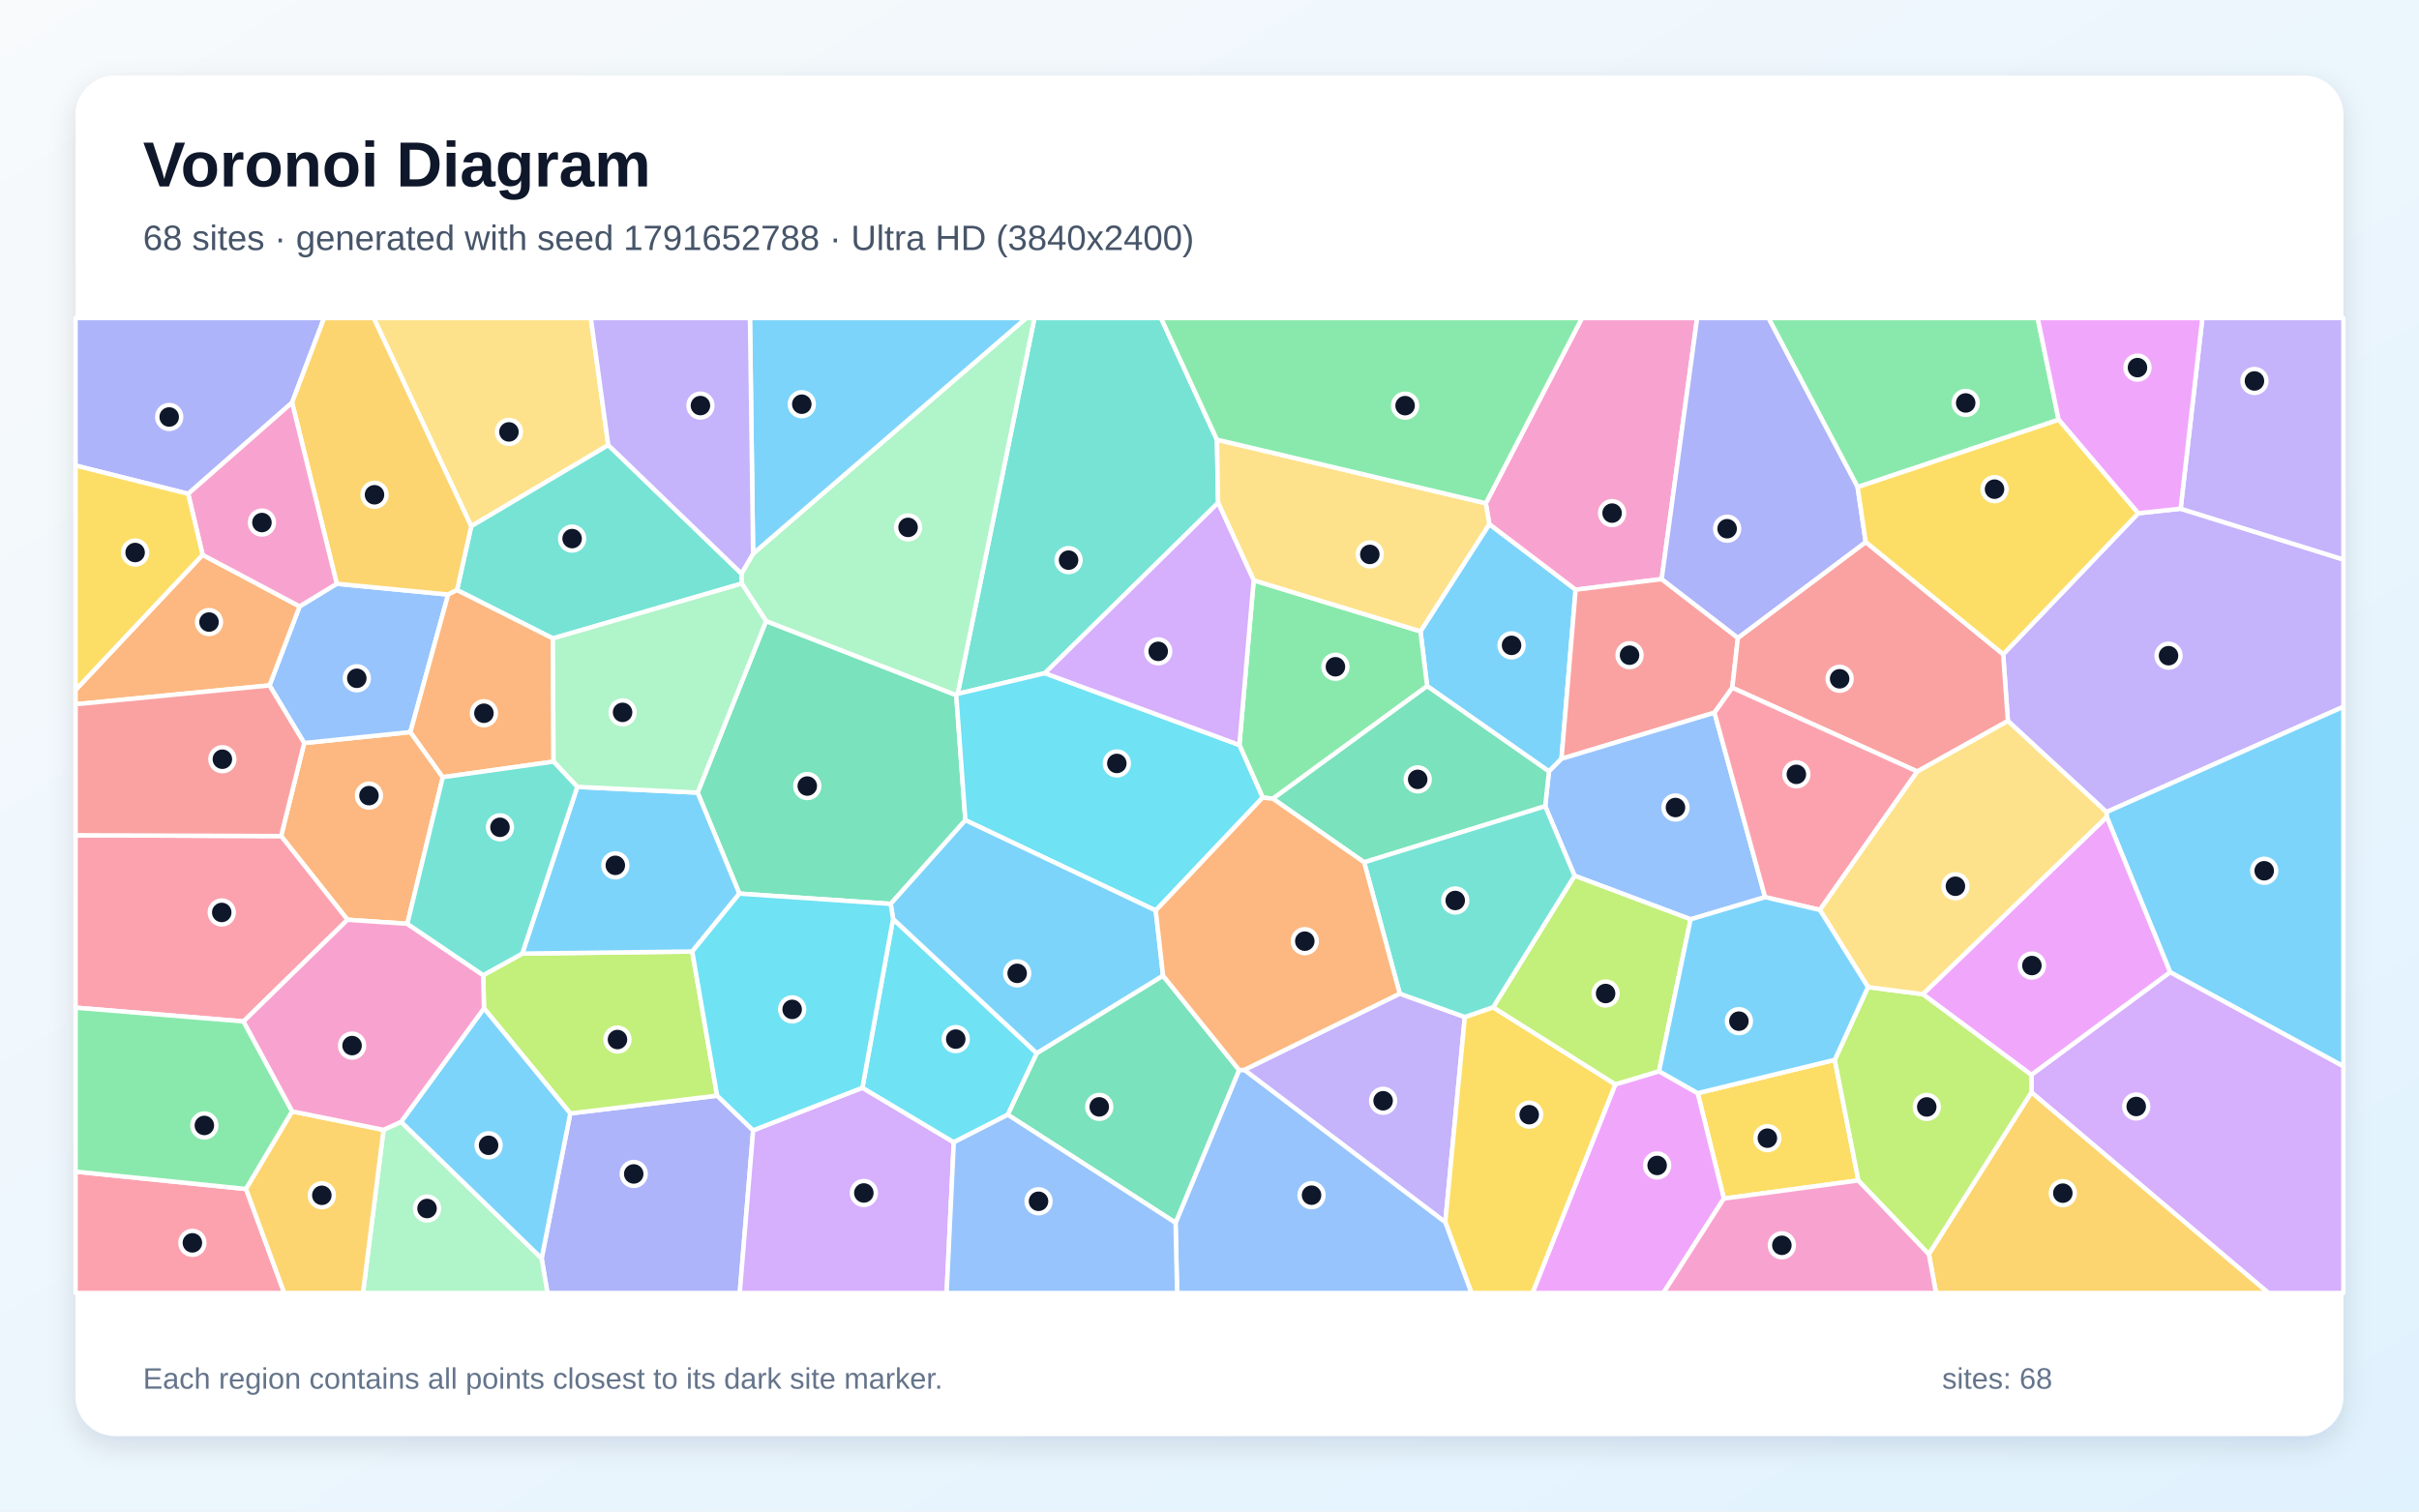
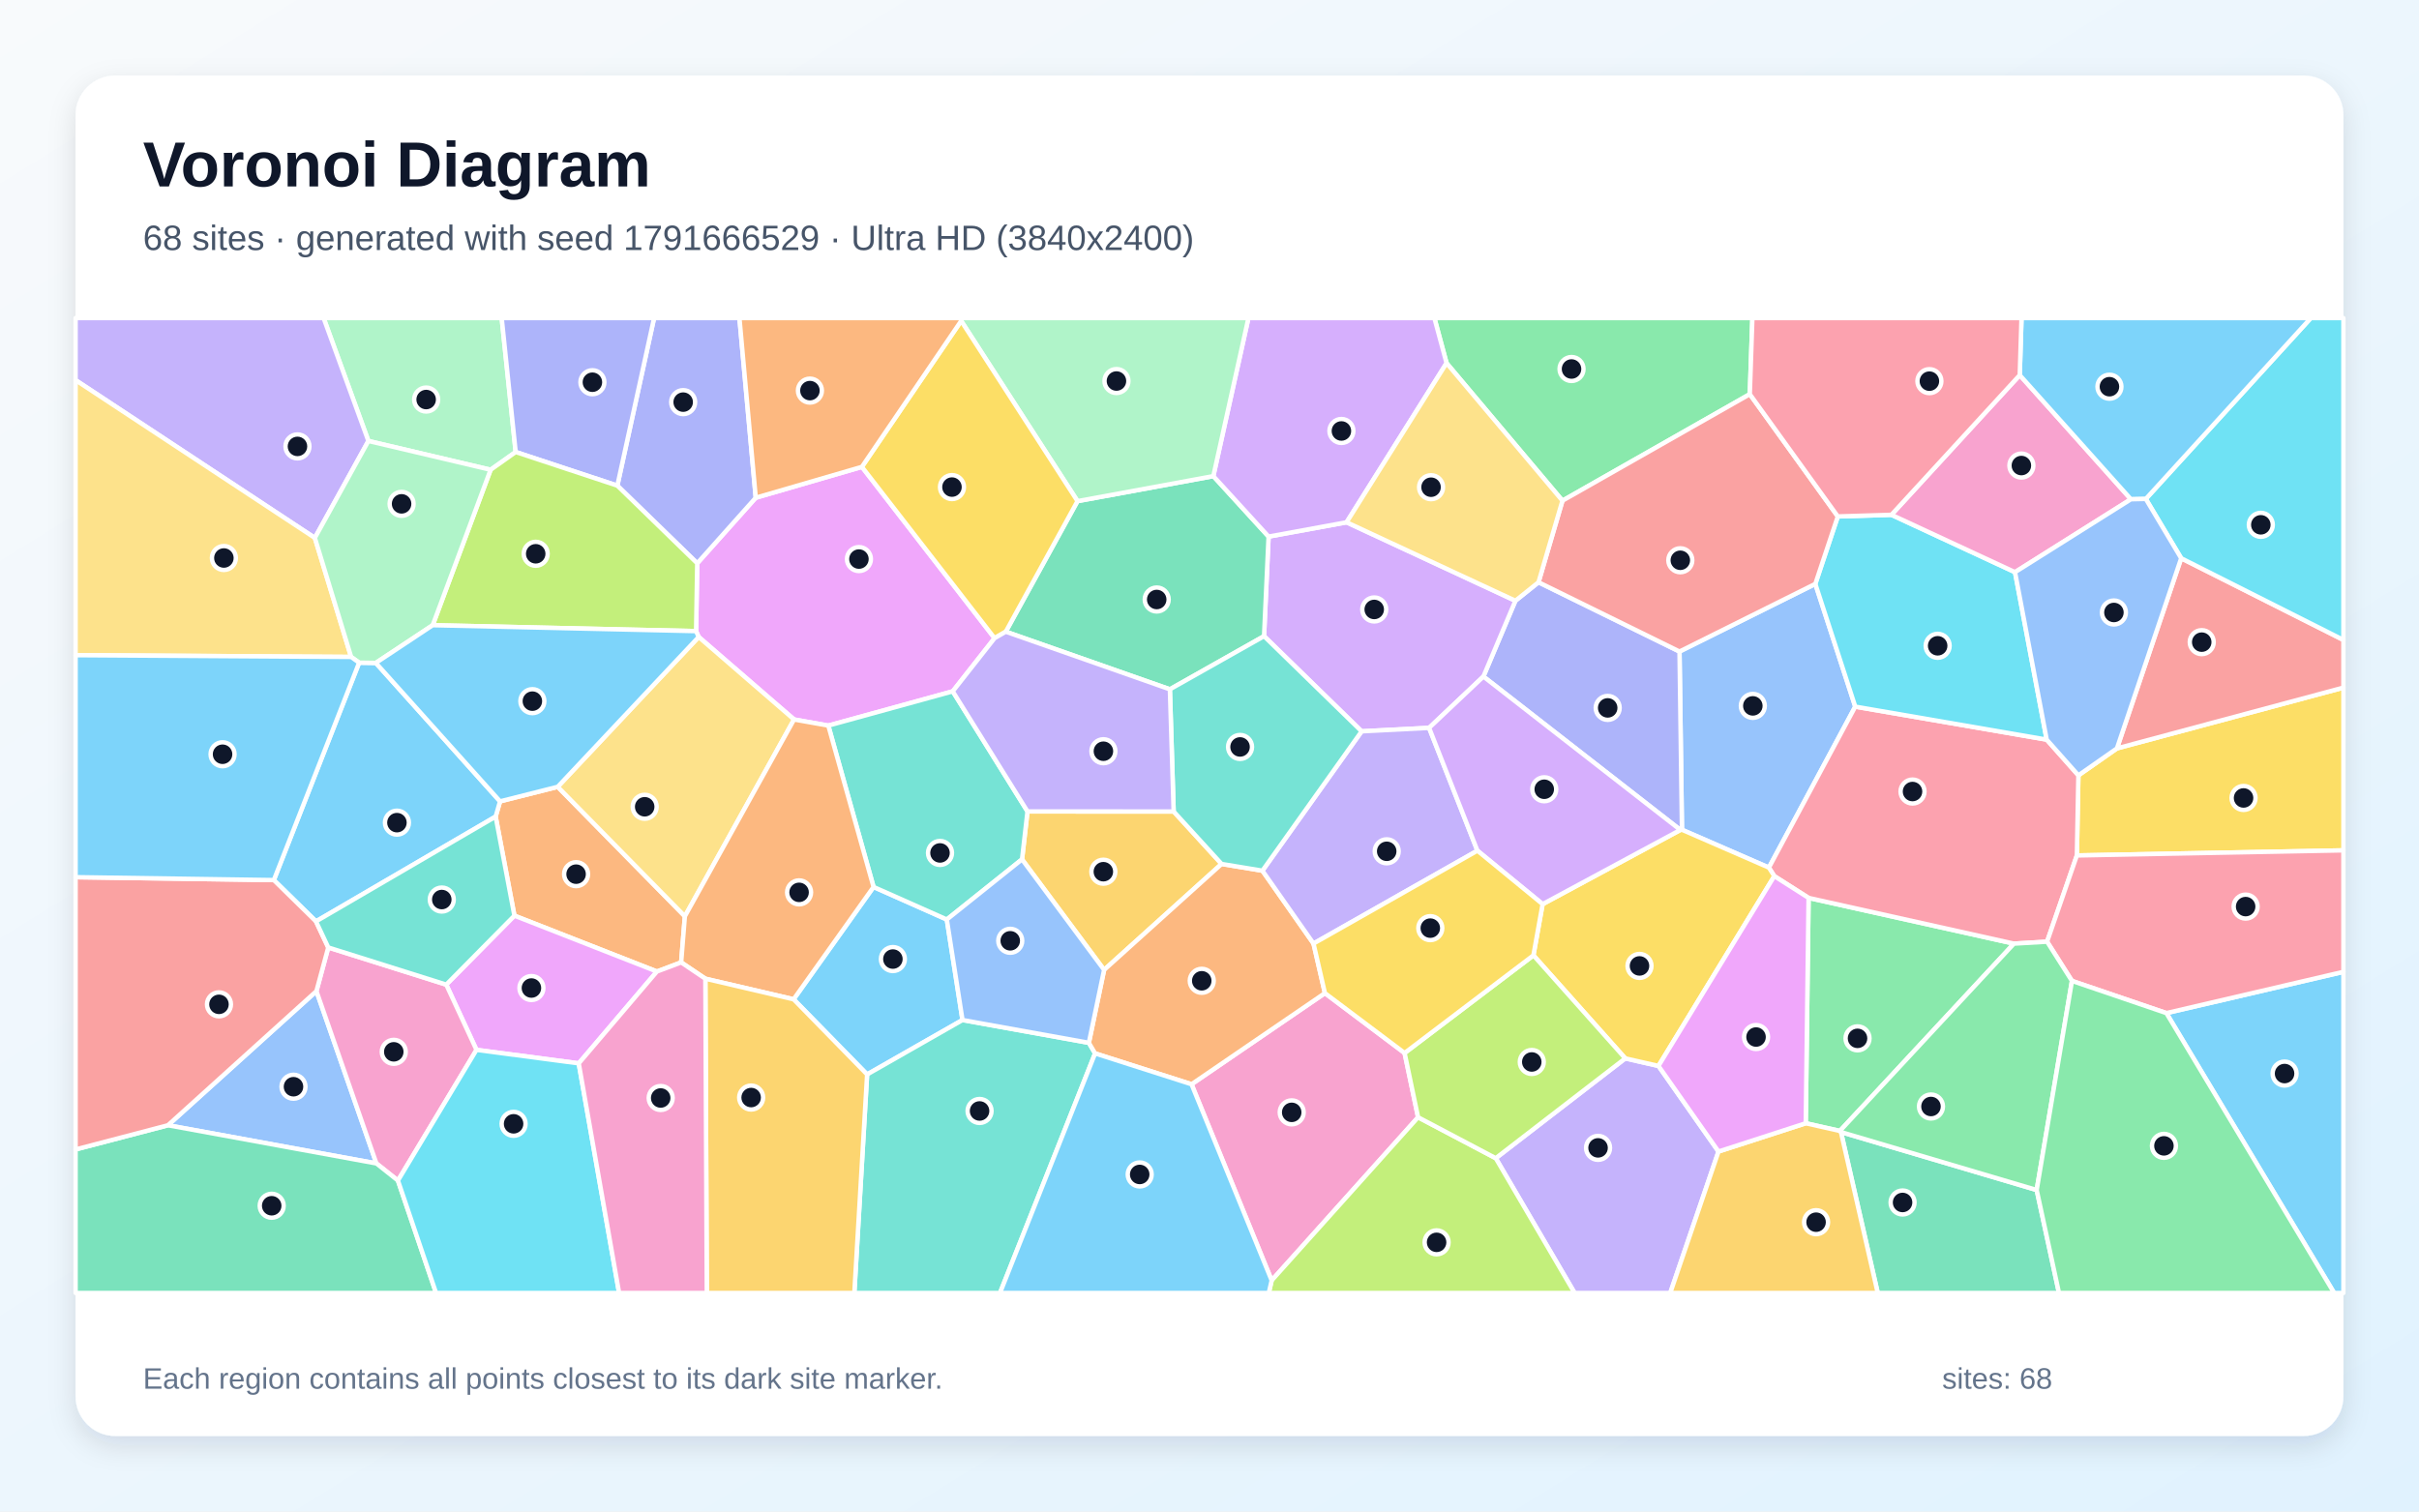
<svg xmlns="http://www.w3.org/2000/svg" width="3840" height="2400" viewBox="0 0 3840 2400" role="img" aria-labelledby="title description">
  <defs>
    <linearGradient id="background" x1="0" y1="0" x2="1" y2="1">
      <stop stop-color="#F8FAFC" />
      <stop offset="1" stop-color="#E0F2FE" />
    </linearGradient>
    <filter id="shadow" x="-5%" y="-5%" width="110%" height="110%">
      <feDropShadow dx="0" dy="15" stdDeviation="22" flood-color="#0F172A" flood-opacity=".12" />
    </filter>
  </defs>
  <rect width="3840" height="2400" fill="url(#background)" />
  <rect x="120" y="120" width="3600" height="2160" rx="63" fill="#FFFFFF" filter="url(#shadow)" />
  <g font-family="Arial, sans-serif">
    <text x="227" y="296" font-size="101" font-weight="700" fill="#0F172A">Voronoi Diagram</text>
-     <text x="227" y="397" font-size="56" fill="#475569">68 sites · generated with seed 1791652788 · Ultra HD (3840x2400)</text>
+     <text x="227" y="397" font-size="56" fill="#475569">68 sites · generated with seed 1791666529 · Ultra HD (3840x2400)</text>
  </g>
  <g stroke="#FFFFFF" stroke-width="7" stroke-linejoin="round">
-     <polygon points="2478.8,1204.8 2458.9,1224.9 2265.5,1089.4 2254.9,1002.4 2364.2,832.2 2501.2,936.3" fill="#38BDF8" fill-opacity="0.65" />
-     <polygon points="3343.9,1289.4 3187.4,1144.8 3179.9,1038.8 3394.2,815.0 3461.6,807.7 3720.0,888.4 3720.0,1122.2" fill="#A78BFA" fill-opacity="0.65" />
-     <polygon points="2637.8,919.5 2501.2,936.3 2364.2,832.2 2358.6,799.1 2511.3,505.0 2694.1,505.0" fill="#F472B6" fill-opacity="0.65" />
-     <polygon points="702.9,1234.0 646.6,1466.8 551.7,1460.4 446.2,1327.5 482.9,1179.8 651.5,1162.4" fill="#FB923C" fill-opacity="0.65" />
-     <polygon points="2912.6,1682.8 2950.1,1874.3 2736.5,1903.1 2695.0,1735.7" fill="#FACC15" fill-opacity="0.65" />
-     <polygon points="3268.0,666.5 2948.8,773.4 2807.3,505.0 3234.7,505.0" fill="#4ADE80" fill-opacity="0.65" />
-     <polygon points="1931.8,698.1 1933.7,798.3 1658.6,1068.9 1520.2,1101.7 1642.1,505.0 1843.1,505.0" fill="#2DD4BF" fill-opacity="0.65" />
-     <polygon points="427.8,1088.3 475.6,962.8 534.6,926.9 711.4,944.0 651.5,1162.4 482.9,1179.8" fill="#60A5FA" fill-opacity="0.65" />
-     <polygon points="2564.2,1721.7 2633.6,1700.9 2695.0,1735.7 2736.5,1903.1 2640.5,2053.0 2432.7,2053.0" fill="#E879F9" fill-opacity="0.65" />
-     <polygon points="1532.5,1302.3 1413.9,1435.2 1173.7,1418.9 1107.4,1258.5 1216.1,986.1 1518.0,1103.7" fill="#34D399" fill-opacity="0.65" />
-     <polygon points="2758.8,1012.8 2749.9,1092.0 2721.6,1131.6 2478.8,1204.8 2501.2,936.3 2637.8,919.5" fill="#F87171" fill-opacity="0.65" />
-     <polygon points="859.8,1998.1 905.3,1767.9 1138.4,1739.7 1195.6,1794.8 1174.3,2053.0 869.0,2053.0" fill="#818CF8" fill-opacity="0.65" />
-     <polygon points="3061.9,1991.2 3224.8,1734.2 3601.3,2053.0 3073.3,2053.0" fill="#FBBF24" fill-opacity="0.65" />
-     <polygon points="1138.4,1739.7 905.3,1767.9 768.3,1601.0 767.1,1548.4 829.1,1514.1 1098.9,1510.8" fill="#A3E635" fill-opacity="0.65" />
-     <polygon points="1195.6,1794.8 1369.0,1727.1 1514.1,1813.7 1502.7,2053.0 1174.3,2053.0" fill="#C084FC" fill-opacity="0.65" />
-     <polygon points="386.6,1621.8 120.0,1600.0 120.0,1326.2 446.2,1327.5 551.7,1460.4" fill="#FB7185" fill-opacity="0.65" />
-     <polygon points="1417.7,1459.1 1645.9,1672.4 1599.8,1770.0 1514.1,1813.7 1369.0,1727.1" fill="#22D3EE" fill-opacity="0.65" />
-     <polygon points="1520.2,1101.7 1518.0,1103.7 1216.1,986.1 1177.5,926.6 1177.0,910.7 1195.5,879.1 1629.0,505.0 1642.1,505.0" fill="#86EFAC" fill-opacity="0.65" />
-     <polygon points="965.6,706.7 748.0,835.6 593.2,505.0 937.9,505.0" fill="#FCD34D" fill-opacity="0.65" />
-     <polygon points="3445.0,1543.8 3344.3,1297.1 3343.9,1289.4 3720.0,1122.2 3720.0,1693.2" fill="#38BDF8" fill-opacity="0.65" />
-     <polygon points="1098.9,1510.8 829.1,1514.1 916.4,1249.4 1107.4,1258.5 1173.7,1418.9" fill="#38BDF8" fill-opacity="0.65" />
-     <polygon points="1975.2,1698.8 2222.0,1577.7 2325.3,1614.8 2294.3,1940.7" fill="#A78BFA" fill-opacity="0.65" />
-     <polygon points="2736.5,1903.1 2950.1,1874.3 3061.9,1991.2 3073.3,2053.0 2640.5,2053.0" fill="#F472B6" fill-opacity="0.65" />
-     <polygon points="321.6,881.0 475.6,962.8 427.8,1088.3 120.0,1118.2 120.0,1095.4" fill="#FB923C" fill-opacity="0.65" />
-     <polygon points="2294.3,1940.7 2325.3,1614.8 2370.2,1599.3 2564.2,1721.7 2432.7,2053.0 2335.8,2053.0" fill="#FACC15" fill-opacity="0.65" />
-     <polygon points="2020.7,1268.2 2004.4,1266.4 1967.4,1182.9 1990.1,921.4 2254.9,1002.4 2265.5,1089.4" fill="#4ADE80" fill-opacity="0.65" />
-     <polygon points="877.6,1013.7 725.5,936.9 748.0,835.6 965.6,706.7 1177.0,910.7 1177.5,926.6" fill="#2DD4BF" fill-opacity="0.65" />
-     <polygon points="2802.0,1424.5 2683.7,1459.7 2499.5,1390.5 2452.9,1280.1 2458.9,1224.9 2478.8,1204.8 2721.6,1131.6" fill="#60A5FA" fill-opacity="0.65" />
-     <polygon points="3344.3,1297.1 3445.0,1543.8 3224.7,1706.8 3052.3,1578.6" fill="#E879F9" fill-opacity="0.65" />
-     <polygon points="2452.9,1280.1 2165.5,1369.2 2020.7,1268.2 2265.5,1089.4 2458.9,1224.9" fill="#34D399" fill-opacity="0.65" />
-     <polygon points="3043.5,1225.0 2749.9,1092.0 2758.8,1012.8 2961.7,860.6 3179.9,1038.8 3187.4,1144.8" fill="#F87171" fill-opacity="0.65" />
-     <polygon points="463.6,639.3 298.7,784.1 120.0,739.2 120.0,505.0 514.5,505.0" fill="#818CF8" fill-opacity="0.65" />
-     <polygon points="748.0,835.6 725.5,936.9 711.4,944.0 534.6,926.9 463.6,639.3 514.5,505.0 593.2,505.0" fill="#FBBF24" fill-opacity="0.65" />
-     <polygon points="2633.6,1700.9 2564.2,1721.7 2370.2,1599.3 2499.5,1390.5 2683.7,1459.7" fill="#A3E635" fill-opacity="0.65" />
-     <polygon points="3224.8,1734.2 3224.7,1706.8 3445.0,1543.8 3720.0,1693.2 3720.0,2053.0 3601.3,2053.0" fill="#C084FC" fill-opacity="0.65" />
-     <polygon points="120.0,1860.3 390.6,1887.9 451.2,2053.0 120.0,2053.0" fill="#FB7185" fill-opacity="0.65" />
-     <polygon points="1967.4,1182.9 2004.4,1266.4 1834.7,1445.7 1532.5,1302.3 1518.0,1103.7 1520.2,1101.7 1658.6,1068.9" fill="#22D3EE" fill-opacity="0.65" />
-     <polygon points="608.8,1794.0 636.7,1781.2 859.8,1998.1 869.0,2053.0 576.2,2053.0" fill="#86EFAC" fill-opacity="0.65" />
-     <polygon points="1990.1,921.4 1933.7,798.3 1931.8,698.1 2358.6,799.1 2364.2,832.2 2254.9,1002.4" fill="#FCD34D" fill-opacity="0.65" />
-     <polygon points="1834.7,1445.7 1846.3,1549.3 1645.9,1672.4 1417.7,1459.1 1413.9,1435.2 1532.5,1302.3" fill="#38BDF8" fill-opacity="0.65" />
-     <polygon points="1195.5,879.1 1190.5,505.0 1629.0,505.0" fill="#38BDF8" fill-opacity="0.65" />
-     <polygon points="3461.6,807.7 3496.1,505.0 3720.0,505.0 3720.0,888.4" fill="#A78BFA" fill-opacity="0.65" />
-     <polygon points="298.7,784.1 463.6,639.3 534.6,926.9 475.6,962.8 321.6,881.0" fill="#F472B6" fill-opacity="0.65" />
-     <polygon points="725.5,936.9 877.6,1013.7 878.7,1209.3 702.9,1234.0 651.5,1162.4 711.4,944.0" fill="#FB923C" fill-opacity="0.65" />
-     <polygon points="298.7,784.1 321.6,881.0 120.0,1095.4 120.0,739.2" fill="#FACC15" fill-opacity="0.65" />
-     <polygon points="463.9,1764.7 390.6,1887.9 120.0,1860.3 120.0,1600.0 386.6,1621.8" fill="#4ADE80" fill-opacity="0.65" />
-     <polygon points="2165.5,1369.2 2452.9,1280.1 2499.5,1390.5 2370.2,1599.3 2325.3,1614.8 2222.0,1577.7" fill="#2DD4BF" fill-opacity="0.65" />
-     <polygon points="1866.1,1941.5 1967.0,1699.0 1975.2,1698.8 2294.3,1940.7 2335.8,2053.0 1868.6,2053.0" fill="#60A5FA" fill-opacity="0.65" />
-     <polygon points="3461.6,807.7 3394.2,815.0 3268.0,666.5 3234.7,505.0 3496.1,505.0" fill="#E879F9" fill-opacity="0.65" />
-     <polygon points="1599.8,1770.0 1645.9,1672.4 1846.3,1549.3 1967.0,1699.0 1866.1,1941.5" fill="#34D399" fill-opacity="0.65" />
-     <polygon points="120.0,1326.2 120.0,1118.2 427.8,1088.3 482.9,1179.8 446.2,1327.5" fill="#F87171" fill-opacity="0.65" />
-     <polygon points="2948.8,773.4 2961.7,860.6 2758.8,1012.8 2637.8,919.5 2694.1,505.0 2807.3,505.0" fill="#818CF8" fill-opacity="0.65" />
-     <polygon points="390.6,1887.9 463.9,1764.7 608.8,1794.0 576.2,2053.0 451.2,2053.0" fill="#FBBF24" fill-opacity="0.65" />
-     <polygon points="2950.1,1874.3 2912.6,1682.8 2965.3,1567.3 3052.3,1578.6 3224.7,1706.8 3224.8,1734.2 3061.9,1991.2" fill="#A3E635" fill-opacity="0.65" />
-     <polygon points="1990.1,921.4 1967.4,1182.9 1658.6,1068.9 1933.7,798.3" fill="#C084FC" fill-opacity="0.65" />
-     <polygon points="3043.5,1225.0 2888.9,1444.8 2802.0,1424.5 2721.6,1131.6 2749.9,1092.0" fill="#FB7185" fill-opacity="0.65" />
-     <polygon points="1417.7,1459.1 1369.0,1727.1 1195.6,1794.8 1138.4,1739.7 1098.9,1510.8 1173.7,1418.9 1413.9,1435.2" fill="#22D3EE" fill-opacity="0.65" />
-     <polygon points="878.7,1209.3 877.6,1013.7 1177.5,926.6 1216.1,986.1 1107.4,1258.5 916.4,1249.4" fill="#86EFAC" fill-opacity="0.65" />
-     <polygon points="3344.3,1297.1 3052.3,1578.6 2965.3,1567.3 2888.9,1444.8 3043.5,1225.0 3187.4,1144.8 3343.9,1289.4" fill="#FCD34D" fill-opacity="0.65" />
-     <polygon points="2888.9,1444.8 2965.3,1567.3 2912.6,1682.8 2695.0,1735.7 2633.6,1700.9 2683.7,1459.7 2802.0,1424.5" fill="#38BDF8" fill-opacity="0.65" />
-     <polygon points="636.7,1781.2 768.3,1601.0 905.3,1767.9 859.8,1998.1" fill="#38BDF8" fill-opacity="0.65" />
-     <polygon points="1195.5,879.1 1177.0,910.7 965.6,706.7 937.9,505.0 1190.5,505.0" fill="#A78BFA" fill-opacity="0.65" />
-     <polygon points="636.7,1781.2 608.8,1794.0 463.9,1764.7 386.6,1621.8 551.7,1460.4 646.6,1466.8 767.1,1548.4 768.3,1601.0" fill="#F472B6" fill-opacity="0.65" />
-     <polygon points="2165.5,1369.2 2222.0,1577.7 1975.2,1698.8 1967.0,1699.0 1846.3,1549.3 1834.7,1445.7 2004.4,1266.4 2020.7,1268.2" fill="#FB923C" fill-opacity="0.65" />
-     <polygon points="2961.7,860.6 2948.8,773.4 3268.0,666.5 3394.2,815.0 3179.9,1038.8" fill="#FACC15" fill-opacity="0.65" />
-     <polygon points="2358.6,799.1 1931.8,698.1 1843.1,505.0 2511.3,505.0" fill="#4ADE80" fill-opacity="0.65" />
-     <polygon points="878.7,1209.3 916.4,1249.4 829.1,1514.1 767.1,1548.4 646.6,1466.8 702.9,1234.0" fill="#2DD4BF" fill-opacity="0.65" />
-     <polygon points="1514.1,1813.7 1599.8,1770.0 1866.1,1941.5 1868.6,2053.0 1502.7,2053.0" fill="#60A5FA" fill-opacity="0.65" />
+     <polygon points="1259.8,1586.7 1386.7,1408.3 1503.0,1460.0 1527.9,1619.6 1376.5,1706.0" fill="#38BDF8" fill-opacity="0.65" />
+     <polygon points="2374.4,1839.0 2580.0,1680.5 2632.7,1692.5 2728.0,1828.4 2651.4,2053.0 2499.6,2053.0" fill="#A78BFA" fill-opacity="0.65" />
+     <polygon points="1891.5,1721.6 2103.2,1576.9 2229.7,1672.0 2251.1,1774.0 2018.7,2033.1" fill="#F472B6" fill-opacity="0.65" />
+     <polygon points="1081.3,1528.1 1042.8,1542.6 816.6,1453.9 786.8,1296.6 793.8,1272.4 885.3,1249.3 1087.2,1454.9" fill="#FB923C" fill-opacity="0.65" />
+     <polygon points="3296.9,1358.3 3299.3,1231.1 3360.5,1188.3 3720.0,1091.8 3720.0,1350.2" fill="#FACC15" fill-opacity="0.65" />
+     <polygon points="2920.7,1795.7 2866.5,1783.5 2871.0,1425.7 3197.0,1498.3" fill="#4ADE80" fill-opacity="0.65" />
+     <polygon points="1376.5,1706.0 1527.9,1619.6 1728.5,1655.8 1738.4,1672.6 1587.4,2053.0 1356.2,2053.0" fill="#2DD4BF" fill-opacity="0.65" />
+     <polygon points="2881.7,927.1 2945.1,1122.0 2808.0,1377.6 2670.0,1317.5 2666.1,1034.5" fill="#60A5FA" fill-opacity="0.65" />
+     <polygon points="1368.2,741.3 1578.8,1013.3 1512.4,1097.7 1314.9,1152.1 1260.5,1142.4 1109.1,1011.4 1105.0,1002.1 1106.8,894.4 1199.7,790.3" fill="#E879F9" fill-opacity="0.65" />
+     <polygon points="2922.4,1797.5 3233.1,1889.5 3268.5,2053.0 2980.8,2053.0" fill="#34D399" fill-opacity="0.65" />
+     <polygon points="3360.5,1188.3 3462.5,886.4 3720.0,1016.1 3720.0,1091.8" fill="#F87171" fill-opacity="0.65" />
+     <polygon points="2442.3,924.5 2666.1,1034.5 2670.0,1317.5 2667.5,1317.8 2354.8,1074.2 2405.6,953.9" fill="#818CF8" fill-opacity="0.65" />
+     <polygon points="1622.4,1364.5 1631.1,1288.4 1863.1,1288.5 1939.2,1371.8 1752.7,1540.0" fill="#FBBF24" fill-opacity="0.65" />
+     <polygon points="2018.7,2033.1 2251.1,1774.0 2374.4,1839.0 2499.6,2053.0 2014.1,2053.0" fill="#A3E635" fill-opacity="0.65" />
+     <polygon points="2268.6,1155.7 2161.5,1161.2 2006.6,1010.1 2013.8,852.0 2137.6,829.3 2405.6,953.9 2354.8,1074.2" fill="#C084FC" fill-opacity="0.65" />
+     <polygon points="3249.0,1174.4 3299.3,1231.1 3296.9,1358.3 3249.6,1495.2 3197.0,1498.3 2871.0,1425.7 2816.6,1391.1 2808.0,1377.6 2945.1,1122.0" fill="#FB7185" fill-opacity="0.65" />
+     <polygon points="2917.4,820.0 3002.5,817.4 3198.7,908.5 3249.0,1174.4 2945.1,1122.0 2881.7,927.1" fill="#22D3EE" fill-opacity="0.65" />
+     <polygon points="818.6,717.7 778.8,745.9 584.8,700.2 513.7,505.0 796.4,505.0" fill="#86EFAC" fill-opacity="0.65" />
+     <polygon points="1087.2,1454.9 885.3,1249.3 1109.1,1011.4 1260.5,1142.4" fill="#FCD34D" fill-opacity="0.65" />
+     <polygon points="501.6,1463.0 434.7,1397.4 570.1,1052.2 596.6,1052.6 793.8,1272.4 786.8,1296.6" fill="#38BDF8" fill-opacity="0.65" />
+     <polygon points="3439.0,1608.6 3720.0,1543.1 3720.0,2053.0 3705.3,2053.0" fill="#38BDF8" fill-opacity="0.65" />
+     <polygon points="584.8,700.2 499.8,854.1 120.0,603.6 120.0,505.0 513.7,505.0" fill="#A78BFA" fill-opacity="0.65" />
+     <polygon points="3206.2,595.6 3382.7,792.7 3198.7,908.5 3002.5,817.4" fill="#F472B6" fill-opacity="0.65" />
+     <polygon points="1752.7,1540.0 1939.2,1371.8 2004.0,1382.5 2085.1,1498.2 2103.2,1576.9 1891.5,1721.6 1738.4,1672.6 1728.5,1655.8" fill="#FB923C" fill-opacity="0.65" />
+     <polygon points="2434.2,1516.9 2448.8,1435.6 2667.5,1317.8 2670.0,1317.5 2808.0,1377.6 2816.6,1391.1 2632.7,1692.5 2580.0,1680.5" fill="#FACC15" fill-opacity="0.65" />
+     <polygon points="2777.7,625.9 2480.3,795.0 2296.3,576.5 2277.0,505.0 2781.8,505.0" fill="#4ADE80" fill-opacity="0.65" />
+     <polygon points="1314.9,1152.1 1512.4,1097.7 1631.1,1288.4 1622.4,1364.5 1503.0,1460.0 1386.7,1408.3" fill="#2DD4BF" fill-opacity="0.65" />
+     <polygon points="266.6,1786.7 502.3,1573.7 597.5,1847.3" fill="#60A5FA" fill-opacity="0.65" />
+     <polygon points="918.7,1688.4 756.4,1667.0 708.4,1563.4 816.6,1453.9 1042.8,1542.6" fill="#E879F9" fill-opacity="0.65" />
+     <polygon points="1596.6,1003.0 1710.5,795.7 1926.1,756.0 2013.8,852.0 2006.6,1010.1 1857.1,1094.5" fill="#34D399" fill-opacity="0.65" />
+     <polygon points="2480.3,795.0 2777.7,625.9 2917.4,820.0 2881.7,927.1 2666.1,1034.5 2442.3,924.5" fill="#F87171" fill-opacity="0.65" />
+     <polygon points="1199.7,790.3 1106.8,894.4 980.0,771.1 1038.3,505.0 1173.8,505.0" fill="#818CF8" fill-opacity="0.65" />
+     <polygon points="2728.0,1828.4 2866.5,1783.5 2920.7,1795.7 2922.4,1797.5 2980.8,2053.0 2651.4,2053.0" fill="#FBBF24" fill-opacity="0.65" />
+     <polygon points="2251.1,1774.0 2229.7,1672.0 2434.2,1516.9 2580.0,1680.5 2374.4,1839.0" fill="#A3E635" fill-opacity="0.65" />
+     <polygon points="2296.3,576.5 2137.6,829.3 2013.8,852.0 1926.1,756.0 1981.8,505.0 2277.0,505.0" fill="#C084FC" fill-opacity="0.65" />
+     <polygon points="3439.0,1608.6 3289.1,1557.5 3249.6,1495.2 3296.9,1358.3 3720.0,1350.2 3720.0,1543.1" fill="#FB7185" fill-opacity="0.65" />
+     <polygon points="3462.5,886.4 3406.3,792.2 3668.3,505.0 3720.0,505.0 3720.0,1016.1" fill="#22D3EE" fill-opacity="0.65" />
+     <polygon points="1926.1,756.0 1710.5,795.7 1525.8,509.5 1525.6,505.0 1981.8,505.0" fill="#86EFAC" fill-opacity="0.65" />
+     <polygon points="499.8,854.1 557.4,1043.1 120.0,1040.3 120.0,603.6" fill="#FCD34D" fill-opacity="0.65" />
+     <polygon points="1738.4,1672.6 1891.5,1721.6 2018.7,2033.1 2014.1,2053.0 1587.4,2053.0" fill="#38BDF8" fill-opacity="0.65" />
+     <polygon points="3406.3,792.2 3382.7,792.7 3206.2,595.6 3209.0,505.0 3668.3,505.0" fill="#38BDF8" fill-opacity="0.65" />
+     <polygon points="2161.5,1161.2 2268.6,1155.7 2345.3,1350.7 2085.1,1498.2 2004.0,1382.5" fill="#A78BFA" fill-opacity="0.65" />
+     <polygon points="631.7,1874.5 597.5,1847.3 502.3,1573.7 521.1,1504.4 708.4,1563.4 756.4,1667.0" fill="#F472B6" fill-opacity="0.65" />
+     <polygon points="1119.7,1554.0 1081.3,1528.1 1087.2,1454.9 1260.5,1142.4 1314.9,1152.1 1386.7,1408.3 1259.8,1586.7" fill="#FB923C" fill-opacity="0.65" />
+     <polygon points="1525.8,509.5 1710.5,795.7 1596.6,1003.0 1578.8,1013.3 1368.2,741.3" fill="#FACC15" fill-opacity="0.65" />
+     <polygon points="3289.1,1557.5 3233.1,1889.5 2922.4,1797.5 2920.7,1795.7 3197.0,1498.3 3249.6,1495.2" fill="#4ADE80" fill-opacity="0.65" />
+     <polygon points="1857.1,1094.5 2006.6,1010.1 2161.5,1161.2 2004.0,1382.5 1939.2,1371.8 1863.1,1288.5" fill="#2DD4BF" fill-opacity="0.65" />
+     <polygon points="3382.7,792.7 3406.3,792.2 3462.5,886.4 3360.5,1188.3 3299.3,1231.1 3249.0,1174.4 3198.7,908.5" fill="#60A5FA" fill-opacity="0.65" />
+     <polygon points="2816.6,1391.1 2871.0,1425.7 2866.5,1783.5 2728.0,1828.4 2632.7,1692.5" fill="#E879F9" fill-opacity="0.65" />
+     <polygon points="120.0,1825.1 266.6,1786.7 597.5,1847.3 631.7,1874.5 692.2,2053.0 120.0,2053.0" fill="#34D399" fill-opacity="0.65" />
+     <polygon points="521.1,1504.4 502.3,1573.7 266.6,1786.7 120.0,1825.1 120.0,1392.8 434.7,1397.4 501.6,1463.0" fill="#F87171" fill-opacity="0.65" />
+     <polygon points="980.0,771.1 818.6,717.7 796.4,505.0 1038.3,505.0" fill="#818CF8" fill-opacity="0.65" />
+     <polygon points="1119.7,1554.0 1259.8,1586.7 1376.5,1706.0 1356.2,2053.0 1122.0,2053.0" fill="#FBBF24" fill-opacity="0.65" />
+     <polygon points="686.9,992.7 778.8,745.9 818.6,717.7 980.0,771.1 1106.8,894.4 1105.0,1002.1" fill="#A3E635" fill-opacity="0.65" />
+     <polygon points="2345.3,1350.7 2268.6,1155.7 2354.8,1074.2 2667.5,1317.8 2448.8,1435.6" fill="#C084FC" fill-opacity="0.65" />
+     <polygon points="3206.2,595.6 3002.5,817.4 2917.4,820.0 2777.7,625.9 2781.8,505.0 3209.0,505.0" fill="#FB7185" fill-opacity="0.65" />
+     <polygon points="631.7,1874.5 756.4,1667.0 918.7,1688.4 982.8,2053.0 692.2,2053.0" fill="#22D3EE" fill-opacity="0.65" />
+     <polygon points="557.4,1043.1 499.8,854.1 584.8,700.2 778.8,745.9 686.9,992.7 596.6,1052.6 570.1,1052.2" fill="#86EFAC" fill-opacity="0.65" />
+     <polygon points="2296.3,576.5 2480.3,795.0 2442.3,924.5 2405.6,953.9 2137.6,829.3" fill="#FCD34D" fill-opacity="0.65" />
+     <polygon points="120.0,1392.8 120.0,1040.3 557.4,1043.1 570.1,1052.2 434.7,1397.4" fill="#38BDF8" fill-opacity="0.65" />
+     <polygon points="596.6,1052.6 686.9,992.7 1105.0,1002.1 1109.1,1011.4 885.3,1249.3 793.8,1272.4" fill="#38BDF8" fill-opacity="0.65" />
+     <polygon points="1596.6,1003.0 1857.1,1094.5 1863.1,1288.5 1631.1,1288.4 1512.4,1097.7 1578.8,1013.3" fill="#A78BFA" fill-opacity="0.65" />
+     <polygon points="918.7,1688.4 1042.8,1542.6 1081.3,1528.1 1119.7,1554.0 1122.0,2053.0 982.8,2053.0" fill="#F472B6" fill-opacity="0.65" />
+     <polygon points="1525.8,509.5 1368.2,741.3 1199.7,790.3 1173.8,505.0 1525.6,505.0" fill="#FB923C" fill-opacity="0.65" />
+     <polygon points="2085.1,1498.2 2345.3,1350.7 2448.8,1435.6 2434.2,1516.9 2229.7,1672.0 2103.2,1576.9" fill="#FACC15" fill-opacity="0.65" />
+     <polygon points="3233.1,1889.5 3289.1,1557.5 3439.0,1608.6 3705.3,2053.0 3268.5,2053.0" fill="#4ADE80" fill-opacity="0.65" />
+     <polygon points="708.4,1563.4 521.1,1504.4 501.6,1463.0 786.8,1296.6 816.6,1453.9" fill="#2DD4BF" fill-opacity="0.65" />
+     <polygon points="1622.4,1364.5 1752.7,1540.0 1728.5,1655.8 1527.9,1619.6 1503.0,1460.0" fill="#60A5FA" fill-opacity="0.65" />
  </g>
  <g>
-     <circle cx="2399.5" cy="1024.7" r="19" fill="#0F172A" stroke="#FFFFFF" stroke-width="7" />
-     <circle cx="3442.4" cy="1041.1" r="19" fill="#0F172A" stroke="#FFFFFF" stroke-width="7" />
-     <circle cx="2559.1" cy="814.7" r="19" fill="#0F172A" stroke="#FFFFFF" stroke-width="7" />
-     <circle cx="585.7" cy="1263.3" r="19" fill="#0F172A" stroke="#FFFFFF" stroke-width="7" />
-     <circle cx="2805.6" cy="1807.2" r="19" fill="#0F172A" stroke="#FFFFFF" stroke-width="7" />
-     <circle cx="3120.4" cy="639.8" r="19" fill="#0F172A" stroke="#FFFFFF" stroke-width="7" />
-     <circle cx="1696.3" cy="889.4" r="19" fill="#0F172A" stroke="#FFFFFF" stroke-width="7" />
-     <circle cx="566.4" cy="1077.0" r="19" fill="#0F172A" stroke="#FFFFFF" stroke-width="7" />
-     <circle cx="2630.6" cy="1850.5" r="19" fill="#0F172A" stroke="#FFFFFF" stroke-width="7" />
-     <circle cx="1281.5" cy="1248.1" r="19" fill="#0F172A" stroke="#FFFFFF" stroke-width="7" />
-     <circle cx="2586.8" cy="1040.3" r="19" fill="#0F172A" stroke="#FFFFFF" stroke-width="7" />
-     <circle cx="1006.0" cy="1864.0" r="19" fill="#0F172A" stroke="#FFFFFF" stroke-width="7" />
-     <circle cx="3274.6" cy="1894.5" r="19" fill="#0F172A" stroke="#FFFFFF" stroke-width="7" />
-     <circle cx="980.2" cy="1650.6" r="19" fill="#0F172A" stroke="#FFFFFF" stroke-width="7" />
-     <circle cx="1371.3" cy="1894.2" r="19" fill="#0F172A" stroke="#FFFFFF" stroke-width="7" />
-     <circle cx="352.0" cy="1448.8" r="19" fill="#0F172A" stroke="#FFFFFF" stroke-width="7" />
-     <circle cx="1517.2" cy="1649.9" r="19" fill="#0F172A" stroke="#FFFFFF" stroke-width="7" />
-     <circle cx="1441.5" cy="837.4" r="19" fill="#0F172A" stroke="#FFFFFF" stroke-width="7" />
-     <circle cx="807.9" cy="685.8" r="19" fill="#0F172A" stroke="#FFFFFF" stroke-width="7" />
-     <circle cx="3594.3" cy="1382.6" r="19" fill="#0F172A" stroke="#FFFFFF" stroke-width="7" />
-     <circle cx="976.8" cy="1374.0" r="19" fill="#0F172A" stroke="#FFFFFF" stroke-width="7" />
-     <circle cx="2195.6" cy="1747.8" r="19" fill="#0F172A" stroke="#FFFFFF" stroke-width="7" />
-     <circle cx="2828.6" cy="1977.3" r="19" fill="#0F172A" stroke="#FFFFFF" stroke-width="7" />
-     <circle cx="331.8" cy="987.7" r="19" fill="#0F172A" stroke="#FFFFFF" stroke-width="7" />
-     <circle cx="2427.5" cy="1769.9" r="19" fill="#0F172A" stroke="#FFFFFF" stroke-width="7" />
-     <circle cx="2119.9" cy="1058.7" r="19" fill="#0F172A" stroke="#FFFFFF" stroke-width="7" />
-     <circle cx="908.2" cy="855.2" r="19" fill="#0F172A" stroke="#FFFFFF" stroke-width="7" />
-     <circle cx="2659.7" cy="1282.2" r="19" fill="#0F172A" stroke="#FFFFFF" stroke-width="7" />
-     <circle cx="3225.5" cy="1533.1" r="19" fill="#0F172A" stroke="#FFFFFF" stroke-width="7" />
-     <circle cx="2250.5" cy="1237.5" r="19" fill="#0F172A" stroke="#FFFFFF" stroke-width="7" />
-     <circle cx="2920.3" cy="1077.8" r="19" fill="#0F172A" stroke="#FFFFFF" stroke-width="7" />
-     <circle cx="268.6" cy="662.1" r="19" fill="#0F172A" stroke="#FFFFFF" stroke-width="7" />
-     <circle cx="594.5" cy="785.6" r="19" fill="#0F172A" stroke="#FFFFFF" stroke-width="7" />
-     <circle cx="2548.8" cy="1577.5" r="19" fill="#0F172A" stroke="#FFFFFF" stroke-width="7" />
-     <circle cx="3391.1" cy="1756.9" r="19" fill="#0F172A" stroke="#FFFFFF" stroke-width="7" />
-     <circle cx="305.4" cy="1973.4" r="19" fill="#0F172A" stroke="#FFFFFF" stroke-width="7" />
-     <circle cx="1772.9" cy="1212.2" r="19" fill="#0F172A" stroke="#FFFFFF" stroke-width="7" />
-     <circle cx="677.9" cy="1918.9" r="19" fill="#0F172A" stroke="#FFFFFF" stroke-width="7" />
-     <circle cx="2174.5" cy="880.3" r="19" fill="#0F172A" stroke="#FFFFFF" stroke-width="7" />
-     <circle cx="1614.7" cy="1545.5" r="19" fill="#0F172A" stroke="#FFFFFF" stroke-width="7" />
-     <circle cx="1272.8" cy="641.8" r="19" fill="#0F172A" stroke="#FFFFFF" stroke-width="7" />
-     <circle cx="3578.8" cy="604.9" r="19" fill="#0F172A" stroke="#FFFFFF" stroke-width="7" />
-     <circle cx="415.8" cy="829.7" r="19" fill="#0F172A" stroke="#FFFFFF" stroke-width="7" />
-     <circle cx="768.2" cy="1132.5" r="19" fill="#0F172A" stroke="#FFFFFF" stroke-width="7" />
-     <circle cx="214.5" cy="877.3" r="19" fill="#0F172A" stroke="#FFFFFF" stroke-width="7" />
-     <circle cx="324.4" cy="1787.0" r="19" fill="#0F172A" stroke="#FFFFFF" stroke-width="7" />
-     <circle cx="2310.1" cy="1429.8" r="19" fill="#0F172A" stroke="#FFFFFF" stroke-width="7" />
-     <circle cx="2082.0" cy="1897.7" r="19" fill="#0F172A" stroke="#FFFFFF" stroke-width="7" />
-     <circle cx="3393.1" cy="583.7" r="19" fill="#0F172A" stroke="#FFFFFF" stroke-width="7" />
-     <circle cx="1745.0" cy="1757.5" r="19" fill="#0F172A" stroke="#FFFFFF" stroke-width="7" />
-     <circle cx="353.0" cy="1205.5" r="19" fill="#0F172A" stroke="#FFFFFF" stroke-width="7" />
-     <circle cx="2741.7" cy="839.5" r="19" fill="#0F172A" stroke="#FFFFFF" stroke-width="7" />
-     <circle cx="510.9" cy="1897.9" r="19" fill="#0F172A" stroke="#FFFFFF" stroke-width="7" />
-     <circle cx="3058.6" cy="1757.6" r="19" fill="#0F172A" stroke="#FFFFFF" stroke-width="7" />
-     <circle cx="1838.6" cy="1034.2" r="19" fill="#0F172A" stroke="#FFFFFF" stroke-width="7" />
-     <circle cx="2851.6" cy="1229.5" r="19" fill="#0F172A" stroke="#FFFFFF" stroke-width="7" />
-     <circle cx="1257.5" cy="1602.7" r="19" fill="#0F172A" stroke="#FFFFFF" stroke-width="7" />
-     <circle cx="988.3" cy="1131.1" r="19" fill="#0F172A" stroke="#FFFFFF" stroke-width="7" />
-     <circle cx="3104.1" cy="1407.2" r="19" fill="#0F172A" stroke="#FFFFFF" stroke-width="7" />
-     <circle cx="2760.4" cy="1621.4" r="19" fill="#0F172A" stroke="#FFFFFF" stroke-width="7" />
-     <circle cx="775.6" cy="1818.5" r="19" fill="#0F172A" stroke="#FFFFFF" stroke-width="7" />
-     <circle cx="1111.9" cy="644.0" r="19" fill="#0F172A" stroke="#FFFFFF" stroke-width="7" />
-     <circle cx="558.9" cy="1660.2" r="19" fill="#0F172A" stroke="#FFFFFF" stroke-width="7" />
-     <circle cx="2071.3" cy="1494.4" r="19" fill="#0F172A" stroke="#FFFFFF" stroke-width="7" />
-     <circle cx="3166.2" cy="776.7" r="19" fill="#0F172A" stroke="#FFFFFF" stroke-width="7" />
-     <circle cx="2230.5" cy="644.1" r="19" fill="#0F172A" stroke="#FFFFFF" stroke-width="7" />
-     <circle cx="793.7" cy="1313.6" r="19" fill="#0F172A" stroke="#FFFFFF" stroke-width="7" />
-     <circle cx="1648.6" cy="1907.4" r="19" fill="#0F172A" stroke="#FFFFFF" stroke-width="7" />
+     <circle cx="1417.4" cy="1522.8" r="19" fill="#0F172A" stroke="#FFFFFF" stroke-width="7" />
+     <circle cx="2536.8" cy="1822.6" r="19" fill="#0F172A" stroke="#FFFFFF" stroke-width="7" />
+     <circle cx="2050.5" cy="1766.2" r="19" fill="#0F172A" stroke="#FFFFFF" stroke-width="7" />
+     <circle cx="914.5" cy="1388.0" r="19" fill="#0F172A" stroke="#FFFFFF" stroke-width="7" />
+     <circle cx="3561.5" cy="1267.0" r="19" fill="#0F172A" stroke="#FFFFFF" stroke-width="7" />
+     <circle cx="2948.7" cy="1648.7" r="19" fill="#0F172A" stroke="#FFFFFF" stroke-width="7" />
+     <circle cx="1555.0" cy="1764.0" r="19" fill="#0F172A" stroke="#FFFFFF" stroke-width="7" />
+     <circle cx="2782.5" cy="1120.8" r="19" fill="#0F172A" stroke="#FFFFFF" stroke-width="7" />
+     <circle cx="1363.5" cy="887.7" r="19" fill="#0F172A" stroke="#FFFFFF" stroke-width="7" />
+     <circle cx="3020.2" cy="1909.3" r="19" fill="#0F172A" stroke="#FFFFFF" stroke-width="7" />
+     <circle cx="3495.1" cy="1019.6" r="19" fill="#0F172A" stroke="#FFFFFF" stroke-width="7" />
+     <circle cx="2552.1" cy="1124.0" r="19" fill="#0F172A" stroke="#FFFFFF" stroke-width="7" />
+     <circle cx="1751.5" cy="1384.1" r="19" fill="#0F172A" stroke="#FFFFFF" stroke-width="7" />
+     <circle cx="2280.5" cy="1972.6" r="19" fill="#0F172A" stroke="#FFFFFF" stroke-width="7" />
+     <circle cx="2181.5" cy="967.7" r="19" fill="#0F172A" stroke="#FFFFFF" stroke-width="7" />
+     <circle cx="3036.0" cy="1256.8" r="19" fill="#0F172A" stroke="#FFFFFF" stroke-width="7" />
+     <circle cx="3075.9" cy="1025.4" r="19" fill="#0F172A" stroke="#FFFFFF" stroke-width="7" />
+     <circle cx="676.5" cy="634.4" r="19" fill="#0F172A" stroke="#FFFFFF" stroke-width="7" />
+     <circle cx="1023.4" cy="1281.0" r="19" fill="#0F172A" stroke="#FFFFFF" stroke-width="7" />
+     <circle cx="630.1" cy="1306.2" r="19" fill="#0F172A" stroke="#FFFFFF" stroke-width="7" />
+     <circle cx="3626.6" cy="1704.6" r="19" fill="#0F172A" stroke="#FFFFFF" stroke-width="7" />
+     <circle cx="472.2" cy="708.8" r="19" fill="#0F172A" stroke="#FFFFFF" stroke-width="7" />
+     <circle cx="3208.8" cy="739.2" r="19" fill="#0F172A" stroke="#FFFFFF" stroke-width="7" />
+     <circle cx="1907.7" cy="1557.3" r="19" fill="#0F172A" stroke="#FFFFFF" stroke-width="7" />
+     <circle cx="2602.6" cy="1533.7" r="19" fill="#0F172A" stroke="#FFFFFF" stroke-width="7" />
+     <circle cx="2494.7" cy="585.9" r="19" fill="#0F172A" stroke="#FFFFFF" stroke-width="7" />
+     <circle cx="1492.2" cy="1354.3" r="19" fill="#0F172A" stroke="#FFFFFF" stroke-width="7" />
+     <circle cx="465.9" cy="1725.5" r="19" fill="#0F172A" stroke="#FFFFFF" stroke-width="7" />
+     <circle cx="843.6" cy="1568.8" r="19" fill="#0F172A" stroke="#FFFFFF" stroke-width="7" />
+     <circle cx="1836.2" cy="951.9" r="19" fill="#0F172A" stroke="#FFFFFF" stroke-width="7" />
+     <circle cx="2667.4" cy="889.6" r="19" fill="#0F172A" stroke="#FFFFFF" stroke-width="7" />
+     <circle cx="1084.5" cy="638.5" r="19" fill="#0F172A" stroke="#FFFFFF" stroke-width="7" />
+     <circle cx="2882.9" cy="1940.6" r="19" fill="#0F172A" stroke="#FFFFFF" stroke-width="7" />
+     <circle cx="2431.6" cy="1686.2" r="19" fill="#0F172A" stroke="#FFFFFF" stroke-width="7" />
+     <circle cx="2129.4" cy="684.3" r="19" fill="#0F172A" stroke="#FFFFFF" stroke-width="7" />
+     <circle cx="3564.8" cy="1439.5" r="19" fill="#0F172A" stroke="#FFFFFF" stroke-width="7" />
+     <circle cx="3588.9" cy="833.3" r="19" fill="#0F172A" stroke="#FFFFFF" stroke-width="7" />
+     <circle cx="1772.3" cy="605.0" r="19" fill="#0F172A" stroke="#FFFFFF" stroke-width="7" />
+     <circle cx="355.4" cy="886.0" r="19" fill="#0F172A" stroke="#FFFFFF" stroke-width="7" />
+     <circle cx="1809.2" cy="1864.8" r="19" fill="#0F172A" stroke="#FFFFFF" stroke-width="7" />
+     <circle cx="3348.6" cy="614.0" r="19" fill="#0F172A" stroke="#FFFFFF" stroke-width="7" />
+     <circle cx="2201.3" cy="1351.7" r="19" fill="#0F172A" stroke="#FFFFFF" stroke-width="7" />
+     <circle cx="625.1" cy="1670.1" r="19" fill="#0F172A" stroke="#FFFFFF" stroke-width="7" />
+     <circle cx="1268.5" cy="1416.9" r="19" fill="#0F172A" stroke="#FFFFFF" stroke-width="7" />
+     <circle cx="1511.2" cy="773.4" r="19" fill="#0F172A" stroke="#FFFFFF" stroke-width="7" />
+     <circle cx="3065.3" cy="1756.9" r="19" fill="#0F172A" stroke="#FFFFFF" stroke-width="7" />
+     <circle cx="1968.5" cy="1186.0" r="19" fill="#0F172A" stroke="#FFFFFF" stroke-width="7" />
+     <circle cx="3355.7" cy="972.5" r="19" fill="#0F172A" stroke="#FFFFFF" stroke-width="7" />
+     <circle cx="2787.6" cy="1646.6" r="19" fill="#0F172A" stroke="#FFFFFF" stroke-width="7" />
+     <circle cx="431.3" cy="1914.5" r="19" fill="#0F172A" stroke="#FFFFFF" stroke-width="7" />
+     <circle cx="347.6" cy="1594.7" r="19" fill="#0F172A" stroke="#FFFFFF" stroke-width="7" />
+     <circle cx="940.4" cy="606.9" r="19" fill="#0F172A" stroke="#FFFFFF" stroke-width="7" />
+     <circle cx="1192.4" cy="1742.7" r="19" fill="#0F172A" stroke="#FFFFFF" stroke-width="7" />
+     <circle cx="850.4" cy="879.3" r="19" fill="#0F172A" stroke="#FFFFFF" stroke-width="7" />
+     <circle cx="2451.4" cy="1253.2" r="19" fill="#0F172A" stroke="#FFFFFF" stroke-width="7" />
+     <circle cx="3062.8" cy="605.2" r="19" fill="#0F172A" stroke="#FFFFFF" stroke-width="7" />
+     <circle cx="815.3" cy="1784.4" r="19" fill="#0F172A" stroke="#FFFFFF" stroke-width="7" />
+     <circle cx="637.5" cy="800.0" r="19" fill="#0F172A" stroke="#FFFFFF" stroke-width="7" />
+     <circle cx="2271.7" cy="773.6" r="19" fill="#0F172A" stroke="#FFFFFF" stroke-width="7" />
+     <circle cx="353.3" cy="1197.6" r="19" fill="#0F172A" stroke="#FFFFFF" stroke-width="7" />
+     <circle cx="845.1" cy="1113.3" r="19" fill="#0F172A" stroke="#FFFFFF" stroke-width="7" />
+     <circle cx="1751.6" cy="1192.8" r="19" fill="#0F172A" stroke="#FFFFFF" stroke-width="7" />
+     <circle cx="1048.8" cy="1743.4" r="19" fill="#0F172A" stroke="#FFFFFF" stroke-width="7" />
+     <circle cx="1285.7" cy="620.2" r="19" fill="#0F172A" stroke="#FFFFFF" stroke-width="7" />
+     <circle cx="2270.5" cy="1473.7" r="19" fill="#0F172A" stroke="#FFFFFF" stroke-width="7" />
+     <circle cx="3435.1" cy="1819.4" r="19" fill="#0F172A" stroke="#FFFFFF" stroke-width="7" />
+     <circle cx="701.3" cy="1428.3" r="19" fill="#0F172A" stroke="#FFFFFF" stroke-width="7" />
+     <circle cx="1603.7" cy="1493.8" r="19" fill="#0F172A" stroke="#FFFFFF" stroke-width="7" />
  </g>
  <g font-family="Arial, sans-serif" font-size="47" fill="#64748B">
    <text x="227" y="2205">Each region contains all points closest to its dark site marker.</text>
    <text x="3083" y="2205">sites: 68</text>
  </g>
</svg>
